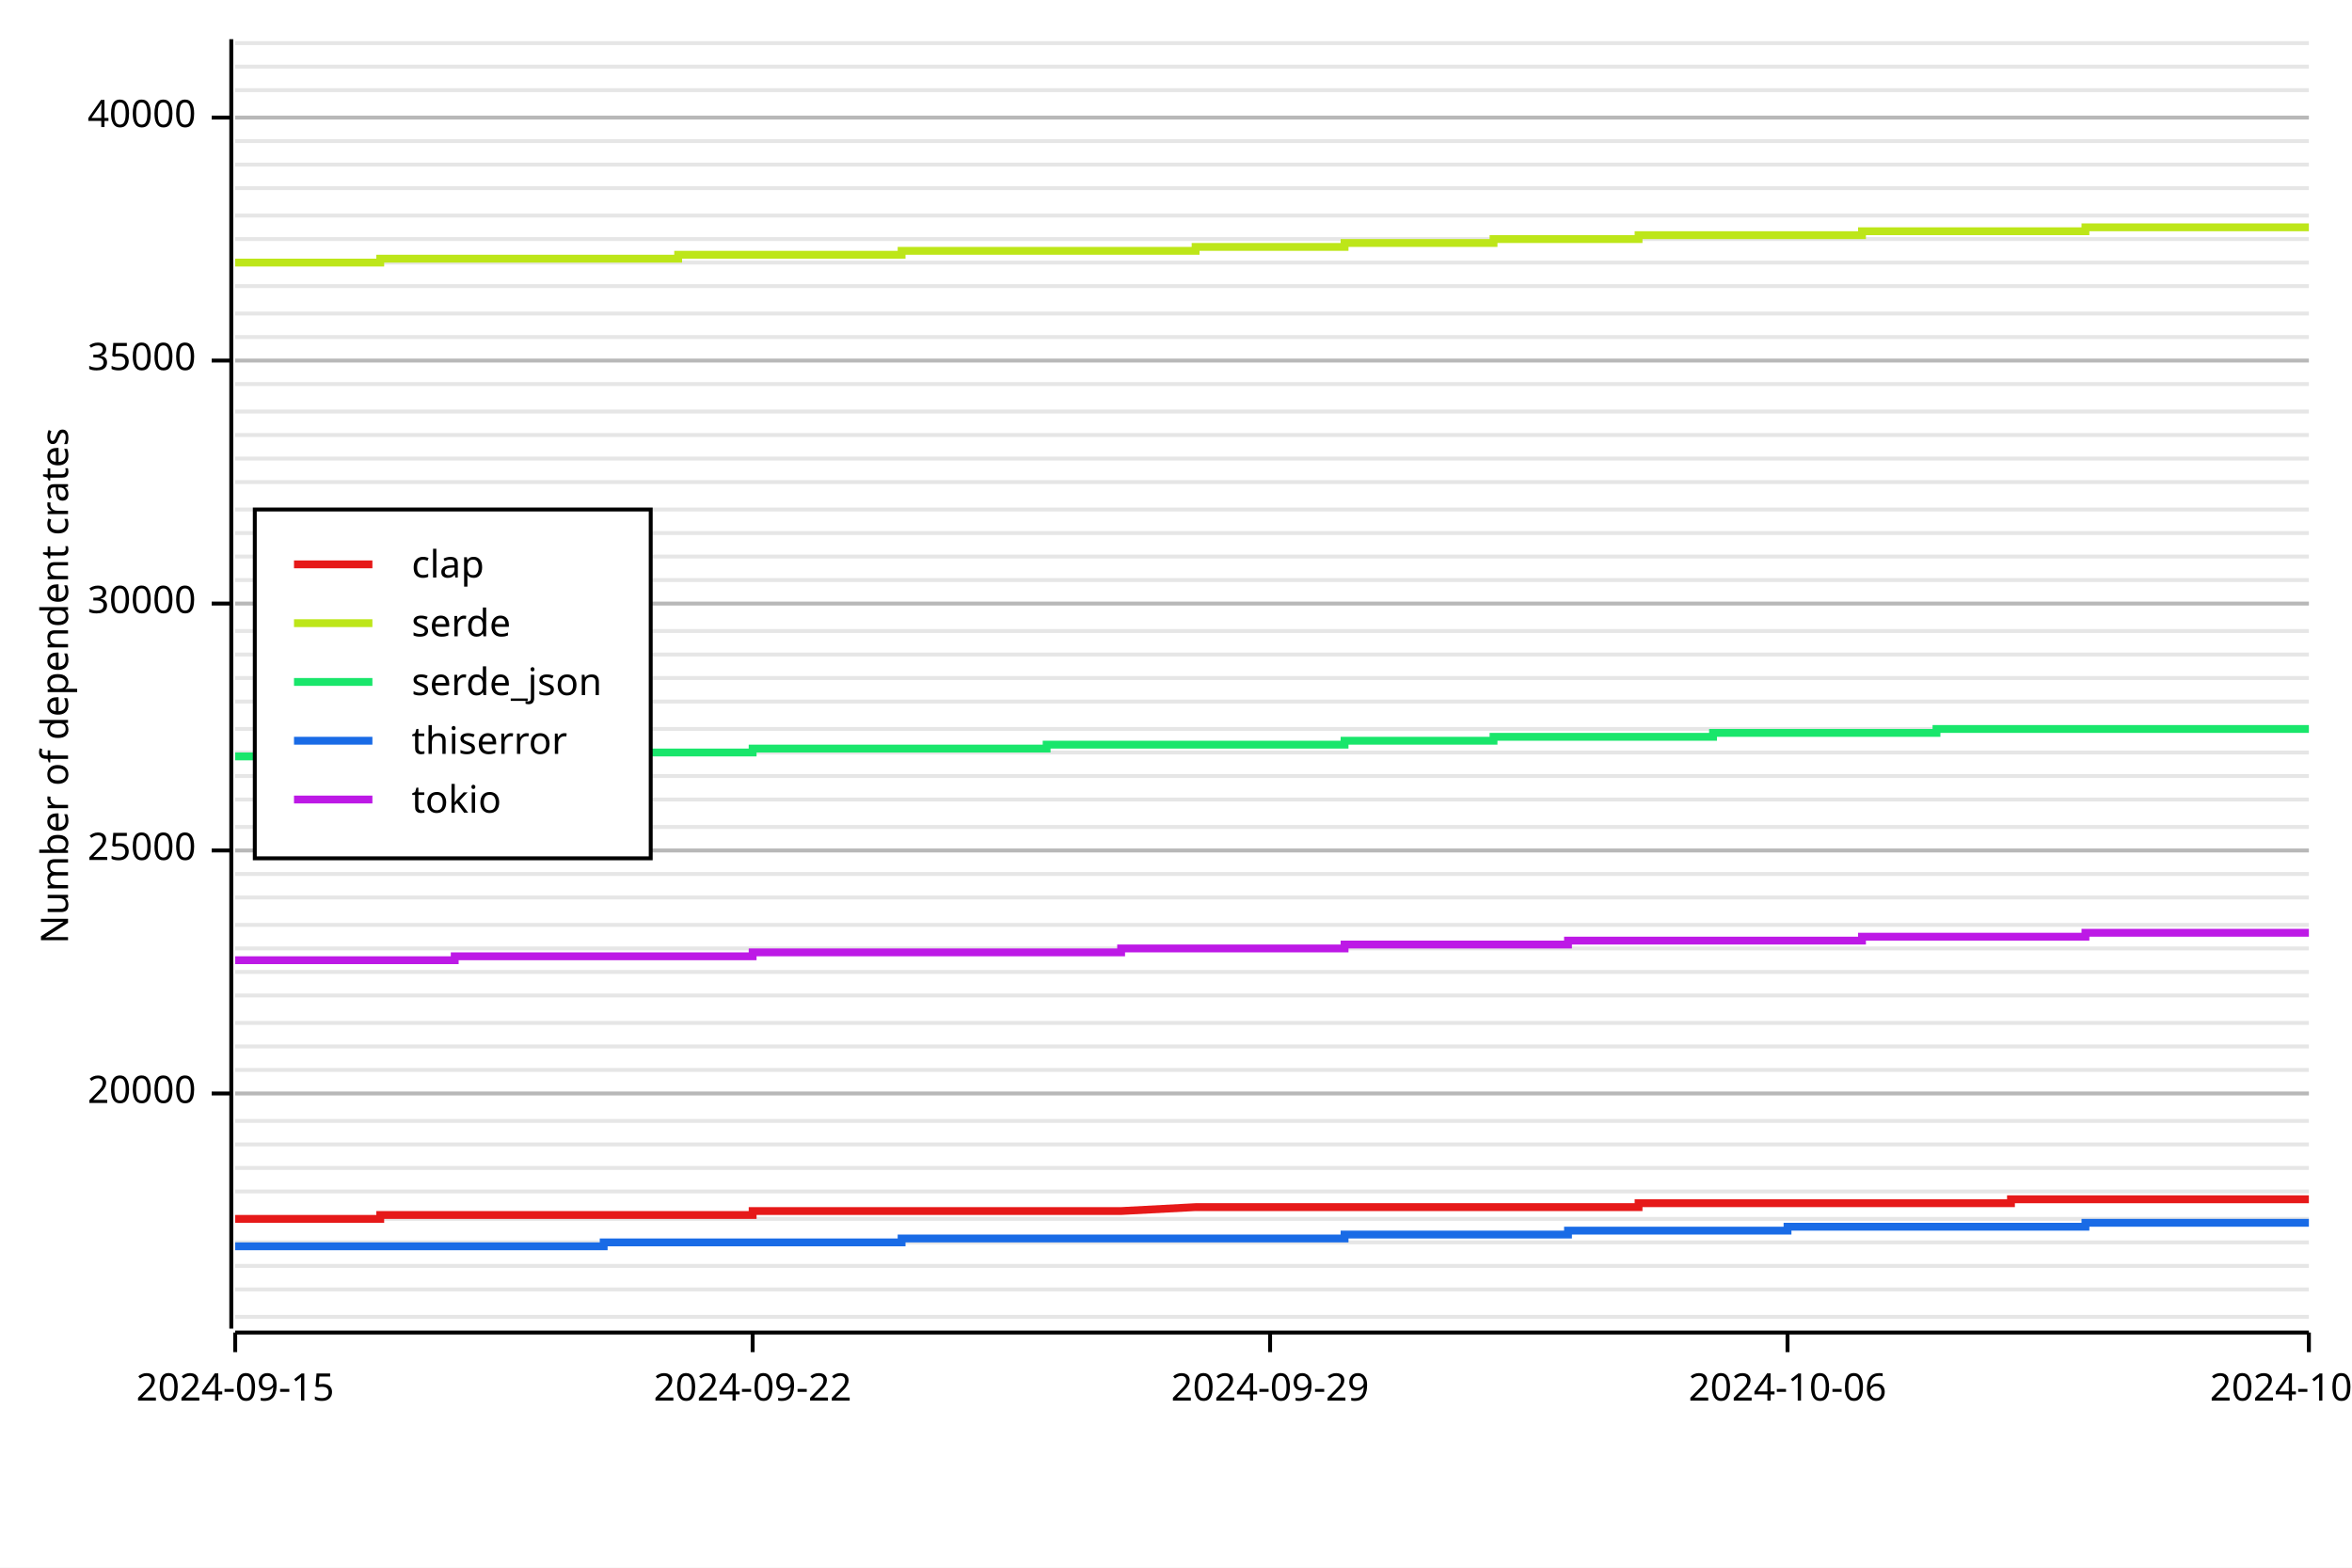
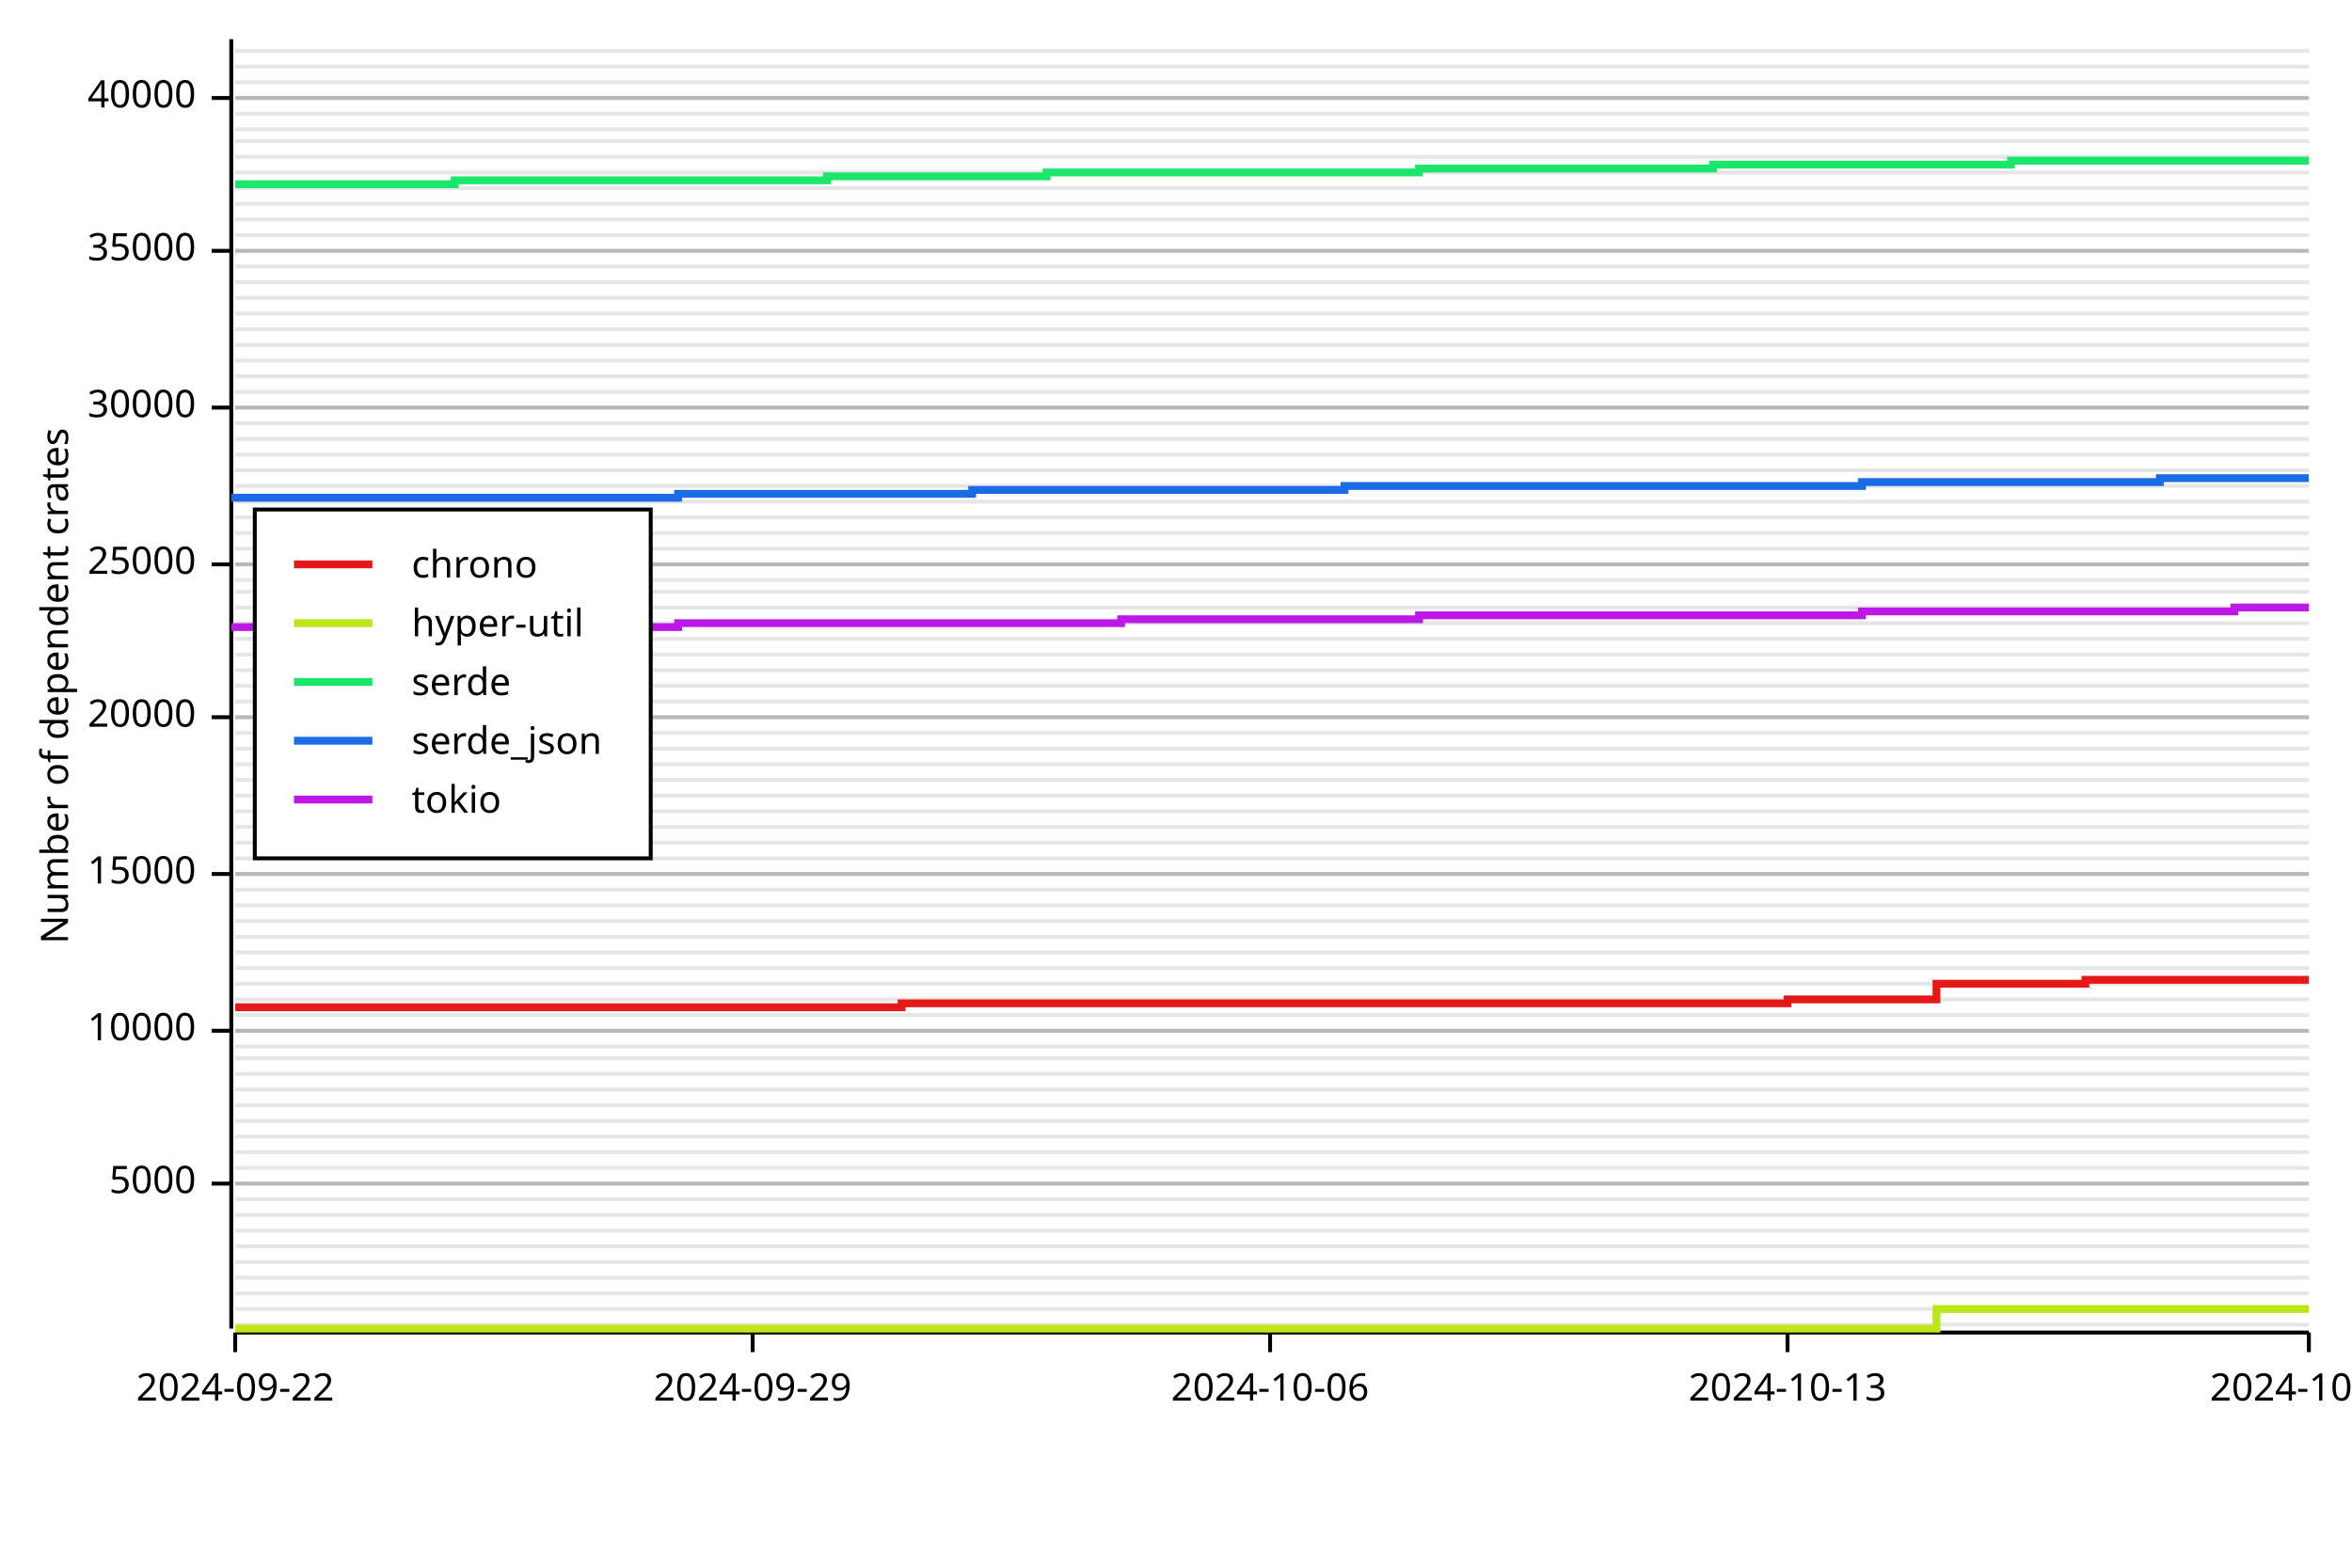
<svg xmlns="http://www.w3.org/2000/svg" width="600" height="400" viewBox="0 0 600 400">
  <rect x="0" y="0" width="600" height="400" opacity="1" fill="#FFFFFF" stroke="none" />
-   <line opacity="0.1" stroke="#000000" stroke-width="1" x1="60" y1="336" x2="589" y2="336" />
-   <line opacity="0.1" stroke="#000000" stroke-width="1" x1="60" y1="329" x2="589" y2="329" />
-   <line opacity="0.1" stroke="#000000" stroke-width="1" x1="60" y1="323" x2="589" y2="323" />
-   <line opacity="0.1" stroke="#000000" stroke-width="1" x1="60" y1="317" x2="589" y2="317" />
-   <line opacity="0.1" stroke="#000000" stroke-width="1" x1="60" y1="311" x2="589" y2="311" />
-   <line opacity="0.1" stroke="#000000" stroke-width="1" x1="60" y1="304" x2="589" y2="304" />
+   <line opacity="0.1" stroke="#000000" stroke-width="1" x1="60" y1="338" x2="589" y2="338" />
+   <line opacity="0.1" stroke="#000000" stroke-width="1" x1="60" y1="334" x2="589" y2="334" />
+   <line opacity="0.1" stroke="#000000" stroke-width="1" x1="60" y1="330" x2="589" y2="330" />
+   <line opacity="0.1" stroke="#000000" stroke-width="1" x1="60" y1="326" x2="589" y2="326" />
+   <line opacity="0.1" stroke="#000000" stroke-width="1" x1="60" y1="322" x2="589" y2="322" />
+   <line opacity="0.1" stroke="#000000" stroke-width="1" x1="60" y1="318" x2="589" y2="318" />
+   <line opacity="0.1" stroke="#000000" stroke-width="1" x1="60" y1="314" x2="589" y2="314" />
+   <line opacity="0.1" stroke="#000000" stroke-width="1" x1="60" y1="310" x2="589" y2="310" />
+   <line opacity="0.1" stroke="#000000" stroke-width="1" x1="60" y1="306" x2="589" y2="306" />
+   <line opacity="0.1" stroke="#000000" stroke-width="1" x1="60" y1="302" x2="589" y2="302" />
  <line opacity="0.1" stroke="#000000" stroke-width="1" x1="60" y1="298" x2="589" y2="298" />
-   <line opacity="0.1" stroke="#000000" stroke-width="1" x1="60" y1="292" x2="589" y2="292" />
+   <line opacity="0.1" stroke="#000000" stroke-width="1" x1="60" y1="294" x2="589" y2="294" />
+   <line opacity="0.1" stroke="#000000" stroke-width="1" x1="60" y1="290" x2="589" y2="290" />
  <line opacity="0.1" stroke="#000000" stroke-width="1" x1="60" y1="286" x2="589" y2="286" />
-   <line opacity="0.1" stroke="#000000" stroke-width="1" x1="60" y1="279" x2="589" y2="279" />
-   <line opacity="0.1" stroke="#000000" stroke-width="1" x1="60" y1="273" x2="589" y2="273" />
+   <line opacity="0.1" stroke="#000000" stroke-width="1" x1="60" y1="282" x2="589" y2="282" />
+   <line opacity="0.1" stroke="#000000" stroke-width="1" x1="60" y1="278" x2="589" y2="278" />
+   <line opacity="0.1" stroke="#000000" stroke-width="1" x1="60" y1="274" x2="589" y2="274" />
+   <line opacity="0.1" stroke="#000000" stroke-width="1" x1="60" y1="270" x2="589" y2="270" />
  <line opacity="0.1" stroke="#000000" stroke-width="1" x1="60" y1="267" x2="589" y2="267" />
-   <line opacity="0.1" stroke="#000000" stroke-width="1" x1="60" y1="261" x2="589" y2="261" />
-   <line opacity="0.1" stroke="#000000" stroke-width="1" x1="60" y1="254" x2="589" y2="254" />
-   <line opacity="0.1" stroke="#000000" stroke-width="1" x1="60" y1="248" x2="589" y2="248" />
-   <line opacity="0.1" stroke="#000000" stroke-width="1" x1="60" y1="242" x2="589" y2="242" />
-   <line opacity="0.1" stroke="#000000" stroke-width="1" x1="60" y1="236" x2="589" y2="236" />
-   <line opacity="0.1" stroke="#000000" stroke-width="1" x1="60" y1="229" x2="589" y2="229" />
+   <line opacity="0.1" stroke="#000000" stroke-width="1" x1="60" y1="263" x2="589" y2="263" />
+   <line opacity="0.1" stroke="#000000" stroke-width="1" x1="60" y1="259" x2="589" y2="259" />
+   <line opacity="0.1" stroke="#000000" stroke-width="1" x1="60" y1="255" x2="589" y2="255" />
+   <line opacity="0.1" stroke="#000000" stroke-width="1" x1="60" y1="251" x2="589" y2="251" />
+   <line opacity="0.1" stroke="#000000" stroke-width="1" x1="60" y1="247" x2="589" y2="247" />
+   <line opacity="0.1" stroke="#000000" stroke-width="1" x1="60" y1="243" x2="589" y2="243" />
+   <line opacity="0.1" stroke="#000000" stroke-width="1" x1="60" y1="239" x2="589" y2="239" />
+   <line opacity="0.1" stroke="#000000" stroke-width="1" x1="60" y1="235" x2="589" y2="235" />
+   <line opacity="0.1" stroke="#000000" stroke-width="1" x1="60" y1="231" x2="589" y2="231" />
+   <line opacity="0.1" stroke="#000000" stroke-width="1" x1="60" y1="227" x2="589" y2="227" />
  <line opacity="0.1" stroke="#000000" stroke-width="1" x1="60" y1="223" x2="589" y2="223" />
-   <line opacity="0.1" stroke="#000000" stroke-width="1" x1="60" y1="217" x2="589" y2="217" />
+   <line opacity="0.1" stroke="#000000" stroke-width="1" x1="60" y1="219" x2="589" y2="219" />
+   <line opacity="0.1" stroke="#000000" stroke-width="1" x1="60" y1="215" x2="589" y2="215" />
  <line opacity="0.1" stroke="#000000" stroke-width="1" x1="60" y1="211" x2="589" y2="211" />
-   <line opacity="0.1" stroke="#000000" stroke-width="1" x1="60" y1="204" x2="589" y2="204" />
-   <line opacity="0.1" stroke="#000000" stroke-width="1" x1="60" y1="198" x2="589" y2="198" />
-   <line opacity="0.1" stroke="#000000" stroke-width="1" x1="60" y1="192" x2="589" y2="192" />
-   <line opacity="0.1" stroke="#000000" stroke-width="1" x1="60" y1="186" x2="589" y2="186" />
+   <line opacity="0.1" stroke="#000000" stroke-width="1" x1="60" y1="207" x2="589" y2="207" />
+   <line opacity="0.1" stroke="#000000" stroke-width="1" x1="60" y1="203" x2="589" y2="203" />
+   <line opacity="0.1" stroke="#000000" stroke-width="1" x1="60" y1="199" x2="589" y2="199" />
+   <line opacity="0.1" stroke="#000000" stroke-width="1" x1="60" y1="195" x2="589" y2="195" />
+   <line opacity="0.1" stroke="#000000" stroke-width="1" x1="60" y1="191" x2="589" y2="191" />
+   <line opacity="0.1" stroke="#000000" stroke-width="1" x1="60" y1="187" x2="589" y2="187" />
+   <line opacity="0.1" stroke="#000000" stroke-width="1" x1="60" y1="183" x2="589" y2="183" />
  <line opacity="0.1" stroke="#000000" stroke-width="1" x1="60" y1="179" x2="589" y2="179" />
-   <line opacity="0.1" stroke="#000000" stroke-width="1" x1="60" y1="173" x2="589" y2="173" />
+   <line opacity="0.1" stroke="#000000" stroke-width="1" x1="60" y1="175" x2="589" y2="175" />
+   <line opacity="0.1" stroke="#000000" stroke-width="1" x1="60" y1="171" x2="589" y2="171" />
  <line opacity="0.1" stroke="#000000" stroke-width="1" x1="60" y1="167" x2="589" y2="167" />
-   <line opacity="0.1" stroke="#000000" stroke-width="1" x1="60" y1="161" x2="589" y2="161" />
-   <line opacity="0.1" stroke="#000000" stroke-width="1" x1="60" y1="154" x2="589" y2="154" />
+   <line opacity="0.1" stroke="#000000" stroke-width="1" x1="60" y1="163" x2="589" y2="163" />
+   <line opacity="0.1" stroke="#000000" stroke-width="1" x1="60" y1="159" x2="589" y2="159" />
+   <line opacity="0.1" stroke="#000000" stroke-width="1" x1="60" y1="155" x2="589" y2="155" />
+   <line opacity="0.1" stroke="#000000" stroke-width="1" x1="60" y1="151" x2="589" y2="151" />
  <line opacity="0.1" stroke="#000000" stroke-width="1" x1="60" y1="148" x2="589" y2="148" />
-   <line opacity="0.1" stroke="#000000" stroke-width="1" x1="60" y1="142" x2="589" y2="142" />
+   <line opacity="0.1" stroke="#000000" stroke-width="1" x1="60" y1="144" x2="589" y2="144" />
+   <line opacity="0.1" stroke="#000000" stroke-width="1" x1="60" y1="140" x2="589" y2="140" />
  <line opacity="0.1" stroke="#000000" stroke-width="1" x1="60" y1="136" x2="589" y2="136" />
-   <line opacity="0.1" stroke="#000000" stroke-width="1" x1="60" y1="130" x2="589" y2="130" />
-   <line opacity="0.1" stroke="#000000" stroke-width="1" x1="60" y1="123" x2="589" y2="123" />
-   <line opacity="0.1" stroke="#000000" stroke-width="1" x1="60" y1="117" x2="589" y2="117" />
-   <line opacity="0.1" stroke="#000000" stroke-width="1" x1="60" y1="111" x2="589" y2="111" />
-   <line opacity="0.1" stroke="#000000" stroke-width="1" x1="60" y1="105" x2="589" y2="105" />
-   <line opacity="0.1" stroke="#000000" stroke-width="1" x1="60" y1="98" x2="589" y2="98" />
+   <line opacity="0.1" stroke="#000000" stroke-width="1" x1="60" y1="132" x2="589" y2="132" />
+   <line opacity="0.1" stroke="#000000" stroke-width="1" x1="60" y1="128" x2="589" y2="128" />
+   <line opacity="0.1" stroke="#000000" stroke-width="1" x1="60" y1="124" x2="589" y2="124" />
+   <line opacity="0.1" stroke="#000000" stroke-width="1" x1="60" y1="120" x2="589" y2="120" />
+   <line opacity="0.1" stroke="#000000" stroke-width="1" x1="60" y1="116" x2="589" y2="116" />
+   <line opacity="0.1" stroke="#000000" stroke-width="1" x1="60" y1="112" x2="589" y2="112" />
+   <line opacity="0.1" stroke="#000000" stroke-width="1" x1="60" y1="108" x2="589" y2="108" />
+   <line opacity="0.1" stroke="#000000" stroke-width="1" x1="60" y1="104" x2="589" y2="104" />
+   <line opacity="0.1" stroke="#000000" stroke-width="1" x1="60" y1="100" x2="589" y2="100" />
+   <line opacity="0.1" stroke="#000000" stroke-width="1" x1="60" y1="96" x2="589" y2="96" />
  <line opacity="0.1" stroke="#000000" stroke-width="1" x1="60" y1="92" x2="589" y2="92" />
-   <line opacity="0.1" stroke="#000000" stroke-width="1" x1="60" y1="86" x2="589" y2="86" />
+   <line opacity="0.1" stroke="#000000" stroke-width="1" x1="60" y1="88" x2="589" y2="88" />
+   <line opacity="0.1" stroke="#000000" stroke-width="1" x1="60" y1="84" x2="589" y2="84" />
  <line opacity="0.1" stroke="#000000" stroke-width="1" x1="60" y1="80" x2="589" y2="80" />
-   <line opacity="0.1" stroke="#000000" stroke-width="1" x1="60" y1="73" x2="589" y2="73" />
-   <line opacity="0.1" stroke="#000000" stroke-width="1" x1="60" y1="67" x2="589" y2="67" />
-   <line opacity="0.1" stroke="#000000" stroke-width="1" x1="60" y1="61" x2="589" y2="61" />
-   <line opacity="0.1" stroke="#000000" stroke-width="1" x1="60" y1="55" x2="589" y2="55" />
+   <line opacity="0.1" stroke="#000000" stroke-width="1" x1="60" y1="76" x2="589" y2="76" />
+   <line opacity="0.1" stroke="#000000" stroke-width="1" x1="60" y1="72" x2="589" y2="72" />
+   <line opacity="0.1" stroke="#000000" stroke-width="1" x1="60" y1="68" x2="589" y2="68" />
+   <line opacity="0.1" stroke="#000000" stroke-width="1" x1="60" y1="64" x2="589" y2="64" />
+   <line opacity="0.1" stroke="#000000" stroke-width="1" x1="60" y1="60" x2="589" y2="60" />
+   <line opacity="0.1" stroke="#000000" stroke-width="1" x1="60" y1="56" x2="589" y2="56" />
+   <line opacity="0.1" stroke="#000000" stroke-width="1" x1="60" y1="52" x2="589" y2="52" />
  <line opacity="0.1" stroke="#000000" stroke-width="1" x1="60" y1="48" x2="589" y2="48" />
-   <line opacity="0.1" stroke="#000000" stroke-width="1" x1="60" y1="42" x2="589" y2="42" />
+   <line opacity="0.1" stroke="#000000" stroke-width="1" x1="60" y1="44" x2="589" y2="44" />
+   <line opacity="0.1" stroke="#000000" stroke-width="1" x1="60" y1="40" x2="589" y2="40" />
  <line opacity="0.1" stroke="#000000" stroke-width="1" x1="60" y1="36" x2="589" y2="36" />
-   <line opacity="0.1" stroke="#000000" stroke-width="1" x1="60" y1="30" x2="589" y2="30" />
-   <line opacity="0.1" stroke="#000000" stroke-width="1" x1="60" y1="23" x2="589" y2="23" />
+   <line opacity="0.1" stroke="#000000" stroke-width="1" x1="60" y1="33" x2="589" y2="33" />
+   <line opacity="0.1" stroke="#000000" stroke-width="1" x1="60" y1="29" x2="589" y2="29" />
+   <line opacity="0.1" stroke="#000000" stroke-width="1" x1="60" y1="25" x2="589" y2="25" />
+   <line opacity="0.1" stroke="#000000" stroke-width="1" x1="60" y1="21" x2="589" y2="21" />
  <line opacity="0.1" stroke="#000000" stroke-width="1" x1="60" y1="17" x2="589" y2="17" />
-   <line opacity="0.1" stroke="#000000" stroke-width="1" x1="60" y1="11" x2="589" y2="11" />
+   <line opacity="0.1" stroke="#000000" stroke-width="1" x1="60" y1="13" x2="589" y2="13" />
  <text x="10" y="175" dy="0.76em" text-anchor="middle" font-family="sans-serif" font-size="9.677" opacity="1" fill="#000000" transform="rotate(270, 10, 175)">
Number of dependent crates
</text>
-   <line opacity="0.2" stroke="#000000" stroke-width="1" x1="60" y1="279" x2="589" y2="279" />
-   <line opacity="0.2" stroke="#000000" stroke-width="1" x1="60" y1="217" x2="589" y2="217" />
-   <line opacity="0.2" stroke="#000000" stroke-width="1" x1="60" y1="154" x2="589" y2="154" />
-   <line opacity="0.2" stroke="#000000" stroke-width="1" x1="60" y1="92" x2="589" y2="92" />
-   <line opacity="0.2" stroke="#000000" stroke-width="1" x1="60" y1="30" x2="589" y2="30" />
+   <line opacity="0.2" stroke="#000000" stroke-width="1" x1="60" y1="302" x2="589" y2="302" />
+   <line opacity="0.2" stroke="#000000" stroke-width="1" x1="60" y1="263" x2="589" y2="263" />
+   <line opacity="0.2" stroke="#000000" stroke-width="1" x1="60" y1="223" x2="589" y2="223" />
+   <line opacity="0.2" stroke="#000000" stroke-width="1" x1="60" y1="183" x2="589" y2="183" />
+   <line opacity="0.2" stroke="#000000" stroke-width="1" x1="60" y1="144" x2="589" y2="144" />
+   <line opacity="0.2" stroke="#000000" stroke-width="1" x1="60" y1="104" x2="589" y2="104" />
+   <line opacity="0.2" stroke="#000000" stroke-width="1" x1="60" y1="64" x2="589" y2="64" />
+   <line opacity="0.2" stroke="#000000" stroke-width="1" x1="60" y1="25" x2="589" y2="25" />
  <polyline fill="none" opacity="1" stroke="#000000" stroke-width="1" points="59,10 59,339 " />
-   <text x="50" y="279" dy="0.5ex" text-anchor="end" font-family="sans-serif" font-size="9.677" opacity="1" fill="#000000">
+   <text x="50" y="302" dy="0.5ex" text-anchor="end" font-family="sans-serif" font-size="9.677" opacity="1" fill="#000000">
+ 5000
+ </text>
+   <polyline fill="none" opacity="1" stroke="#000000" stroke-width="1" points="54,302 59,302 " />
+   <text x="50" y="263" dy="0.5ex" text-anchor="end" font-family="sans-serif" font-size="9.677" opacity="1" fill="#000000">
+ 10000
+ </text>
+   <polyline fill="none" opacity="1" stroke="#000000" stroke-width="1" points="54,263 59,263 " />
+   <text x="50" y="223" dy="0.5ex" text-anchor="end" font-family="sans-serif" font-size="9.677" opacity="1" fill="#000000">
+ 15000
+ </text>
+   <polyline fill="none" opacity="1" stroke="#000000" stroke-width="1" points="54,223 59,223 " />
+   <text x="50" y="183" dy="0.5ex" text-anchor="end" font-family="sans-serif" font-size="9.677" opacity="1" fill="#000000">
20000
</text>
-   <polyline fill="none" opacity="1" stroke="#000000" stroke-width="1" points="54,279 59,279 " />
-   <text x="50" y="217" dy="0.5ex" text-anchor="end" font-family="sans-serif" font-size="9.677" opacity="1" fill="#000000">
+   <polyline fill="none" opacity="1" stroke="#000000" stroke-width="1" points="54,183 59,183 " />
+   <text x="50" y="144" dy="0.5ex" text-anchor="end" font-family="sans-serif" font-size="9.677" opacity="1" fill="#000000">
25000
</text>
-   <polyline fill="none" opacity="1" stroke="#000000" stroke-width="1" points="54,217 59,217 " />
-   <text x="50" y="154" dy="0.5ex" text-anchor="end" font-family="sans-serif" font-size="9.677" opacity="1" fill="#000000">
+   <polyline fill="none" opacity="1" stroke="#000000" stroke-width="1" points="54,144 59,144 " />
+   <text x="50" y="104" dy="0.5ex" text-anchor="end" font-family="sans-serif" font-size="9.677" opacity="1" fill="#000000">
30000
</text>
-   <polyline fill="none" opacity="1" stroke="#000000" stroke-width="1" points="54,154 59,154 " />
-   <text x="50" y="92" dy="0.5ex" text-anchor="end" font-family="sans-serif" font-size="9.677" opacity="1" fill="#000000">
+   <polyline fill="none" opacity="1" stroke="#000000" stroke-width="1" points="54,104 59,104 " />
+   <text x="50" y="64" dy="0.5ex" text-anchor="end" font-family="sans-serif" font-size="9.677" opacity="1" fill="#000000">
35000
</text>
-   <polyline fill="none" opacity="1" stroke="#000000" stroke-width="1" points="54,92 59,92 " />
-   <text x="50" y="30" dy="0.5ex" text-anchor="end" font-family="sans-serif" font-size="9.677" opacity="1" fill="#000000">
+   <polyline fill="none" opacity="1" stroke="#000000" stroke-width="1" points="54,64 59,64 " />
+   <text x="50" y="25" dy="0.5ex" text-anchor="end" font-family="sans-serif" font-size="9.677" opacity="1" fill="#000000">
40000
</text>
-   <polyline fill="none" opacity="1" stroke="#000000" stroke-width="1" points="54,30 59,30 " />
+   <polyline fill="none" opacity="1" stroke="#000000" stroke-width="1" points="54,25 59,25 " />
  <polyline fill="none" opacity="1" stroke="#000000" stroke-width="1" points="60,340 589,340 " />
  <text x="60" y="350" dy="0.76em" text-anchor="middle" font-family="sans-serif" font-size="9.677" opacity="1" fill="#000000">
- 2024-09-15
+ 2024-09-22
</text>
  <polyline fill="none" opacity="1" stroke="#000000" stroke-width="1" points="60,340 60,345 " />
  <text x="192" y="350" dy="0.76em" text-anchor="middle" font-family="sans-serif" font-size="9.677" opacity="1" fill="#000000">
- 2024-09-22
+ 2024-09-29
</text>
  <polyline fill="none" opacity="1" stroke="#000000" stroke-width="1" points="192,340 192,345 " />
  <text x="324" y="350" dy="0.76em" text-anchor="middle" font-family="sans-serif" font-size="9.677" opacity="1" fill="#000000">
- 2024-09-29
+ 2024-10-06
</text>
  <polyline fill="none" opacity="1" stroke="#000000" stroke-width="1" points="324,340 324,345 " />
  <text x="456" y="350" dy="0.76em" text-anchor="middle" font-family="sans-serif" font-size="9.677" opacity="1" fill="#000000">
- 2024-10-06
+ 2024-10-13
</text>
  <polyline fill="none" opacity="1" stroke="#000000" stroke-width="1" points="456,340 456,345 " />
  <text x="589" y="350" dy="0.76em" text-anchor="middle" font-family="sans-serif" font-size="9.677" opacity="1" fill="#000000">
- 2024-10-13
+ 2024-10-20
</text>
  <polyline fill="none" opacity="1" stroke="#000000" stroke-width="1" points="589,340 589,345 " />
-   <polyline fill="none" opacity="1" stroke="#E61919" stroke-width="2" points="60,311 60,311 78,311 78,311 97,311 97,310 116,310 116,310 135,310 135,310 154,310 154,310 173,310 173,310 192,310 192,309 211,309 211,309 230,309 230,309 248,309 248,309 267,309 267,309 286,309 286,309 305,308 305,308 324,308 324,308 343,308 343,308 362,308 362,308 381,308 381,308 400,308 400,308 418,308 418,307 437,307 437,307 456,307 456,307 475,307 475,307 494,307 494,307 513,307 513,306 532,306 532,306 551,306 551,306 570,306 570,306 589,306 " />
-   <polyline fill="none" opacity="1" stroke="#BDE619" stroke-width="2" points="60,67 60,67 78,67 78,67 97,67 97,66 116,66 116,66 135,66 135,66 154,66 154,66 173,66 173,65 192,65 192,65 211,65 211,65 230,65 230,64 248,64 248,64 267,64 267,64 286,64 286,64 305,64 305,63 324,63 324,63 343,63 343,62 362,62 362,62 381,62 381,61 400,61 400,61 418,61 418,60 437,60 437,60 456,60 456,60 475,60 475,59 494,59 494,59 513,59 513,59 532,59 532,58 551,58 551,58 570,58 570,58 589,58 " />
-   <polyline fill="none" opacity="1" stroke="#19E66B" stroke-width="2" points="60,193 60,193 78,193 78,193 97,193 97,192 116,192 116,192 135,192 135,192 154,192 154,192 173,192 173,192 192,192 192,191 211,191 211,191 230,191 230,191 248,191 248,191 267,191 267,190 286,190 286,190 305,190 305,190 324,190 324,190 343,190 343,189 362,189 362,189 381,189 381,188 400,188 400,188 418,188 418,188 437,188 437,187 456,187 456,187 475,187 475,187 494,187 494,186 513,186 513,186 532,186 532,186 551,186 551,186 570,186 570,186 589,186 " />
-   <polyline fill="none" opacity="1" stroke="#196BE6" stroke-width="2" points="60,318 60,318 78,318 78,318 97,318 97,318 116,318 116,318 135,318 135,318 154,318 154,317 173,317 173,317 192,317 192,317 211,317 211,317 230,317 230,316 248,316 248,316 267,316 267,316 286,316 286,316 305,316 305,316 324,316 324,316 343,316 343,315 362,315 362,315 381,315 381,315 400,315 400,314 418,314 418,314 437,314 437,314 456,314 456,313 475,313 475,313 494,313 494,313 513,313 513,313 532,313 532,312 551,312 551,312 570,312 570,312 589,312 " />
-   <polyline fill="none" opacity="1" stroke="#BD19E6" stroke-width="2" points="60,245 60,245 78,245 78,245 97,245 97,245 116,245 116,244 135,244 135,244 154,244 154,244 173,244 173,244 192,244 192,243 211,243 211,243 230,243 230,243 248,243 248,243 267,243 267,243 286,243 286,242 305,242 305,242 324,242 324,242 343,242 343,241 362,241 362,241 381,241 381,241 400,241 400,240 418,240 418,240 437,240 437,240 456,240 456,240 475,240 475,239 494,239 494,239 513,239 513,239 532,239 532,238 551,238 551,238 570,238 570,238 589,238 " />
+   <polyline fill="none" opacity="1" stroke="#E61919" stroke-width="2" points="60,257 60,257 78,257 78,257 97,257 97,257 116,257 116,257 135,257 135,257 154,257 154,257 173,257 173,257 192,257 192,257 211,257 211,257 230,257 230,256 248,256 248,256 267,256 267,256 286,256 286,256 305,256 305,256 324,256 324,256 343,256 343,256 362,256 362,256 381,256 381,256 400,256 400,256 418,256 418,256 437,256 437,256 456,256 456,255 475,255 475,255 494,255 494,251 513,251 513,251 532,251 532,250 551,250 551,250 570,250 570,250 589,250 " />
+   <polyline fill="none" opacity="1" stroke="#BDE619" stroke-width="2" points="60,339 60,339 78,339 78,339 97,339 97,339 116,339 116,339 135,339 135,339 154,339 154,339 173,339 173,339 192,339 192,339 211,339 211,339 230,339 230,339 248,339 248,339 267,339 267,339 286,339 286,339 305,339 305,339 324,339 324,339 343,339 343,339 362,339 362,339 381,339 381,339 400,339 400,339 418,339 418,339 437,339 437,339 456,339 456,339 475,339 475,339 494,339 494,334 513,334 513,334 532,334 532,334 551,334 551,334 570,334 570,334 589,334 " />
+   <polyline fill="none" opacity="1" stroke="#19E66B" stroke-width="2" points="60,47 60,47 78,47 78,47 97,47 97,47 116,47 116,46 135,46 135,46 154,46 154,46 173,46 173,46 192,46 192,46 211,46 211,45 230,45 230,45 248,45 248,45 267,45 267,44 286,44 286,44 305,44 305,44 324,44 324,44 343,44 343,44 362,44 362,43 381,43 381,43 400,43 400,43 418,43 418,43 437,43 437,42 456,42 456,42 475,42 475,42 494,42 494,42 513,42 513,41 532,41 532,41 551,41 551,41 570,41 570,41 589,41 " />
+   <polyline fill="none" opacity="1" stroke="#196BE6" stroke-width="2" points="60,128 60,127 78,127 78,127 97,127 97,127 116,127 116,127 135,127 135,127 154,127 154,127 173,127 173,126 192,126 192,126 211,126 211,126 230,126 230,126 248,126 248,125 267,125 267,125 286,125 286,125 305,125 305,125 324,125 324,125 343,125 343,124 362,124 362,124 381,124 381,124 400,124 400,124 418,124 418,124 437,124 437,124 456,124 456,124 475,124 475,123 494,123 494,123 513,123 513,123 532,123 532,123 551,123 551,122 570,122 570,122 589,122 " />
+   <polyline fill="none" opacity="1" stroke="#BD19E6" stroke-width="2" points="60,161 60,160 78,160 78,160 97,160 97,160 116,160 116,160 135,160 135,160 154,160 154,160 173,160 173,159 192,159 192,159 211,159 211,159 230,159 230,159 248,159 248,159 267,159 267,159 286,159 286,158 305,158 305,158 324,158 324,158 343,158 343,158 362,158 362,157 381,157 381,157 400,157 400,157 418,157 418,157 437,157 437,157 456,157 456,157 475,157 475,156 494,156 494,156 513,156 513,156 532,156 532,156 551,156 551,156 570,156 570,155 589,155 " />
  <rect x="65" y="130" width="101" height="89" opacity="1" fill="#FFFFFF" stroke="none" />
  <rect x="65" y="130" width="101" height="89" opacity="1" fill="none" stroke="#000000" />
  <text x="105" y="140" dy="0.76em" text-anchor="start" font-family="sans-serif" font-size="9.677" opacity="1" fill="#000000">
- clap
+ chrono
</text>
  <text x="105" y="155" dy="0.76em" text-anchor="start" font-family="sans-serif" font-size="9.677" opacity="1" fill="#000000">
+ hyper-util
+ </text>
+   <text x="105" y="170" dy="0.76em" text-anchor="start" font-family="sans-serif" font-size="9.677" opacity="1" fill="#000000">
serde
</text>
-   <text x="105" y="170" dy="0.76em" text-anchor="start" font-family="sans-serif" font-size="9.677" opacity="1" fill="#000000">
+   <text x="105" y="185" dy="0.76em" text-anchor="start" font-family="sans-serif" font-size="9.677" opacity="1" fill="#000000">
serde_json
- </text>
-   <text x="105" y="185" dy="0.76em" text-anchor="start" font-family="sans-serif" font-size="9.677" opacity="1" fill="#000000">
- thiserror
</text>
  <text x="105" y="200" dy="0.76em" text-anchor="start" font-family="sans-serif" font-size="9.677" opacity="1" fill="#000000">
tokio
</text>
  <polyline fill="none" opacity="1" stroke="#E61919" stroke-width="2" points="75,144 95,144 " />
  <polyline fill="none" opacity="1" stroke="#BDE619" stroke-width="2" points="75,159 95,159 " />
  <polyline fill="none" opacity="1" stroke="#19E66B" stroke-width="2" points="75,174 95,174 " />
  <polyline fill="none" opacity="1" stroke="#196BE6" stroke-width="2" points="75,189 95,189 " />
  <polyline fill="none" opacity="1" stroke="#BD19E6" stroke-width="2" points="75,204 95,204 " />
</svg>
